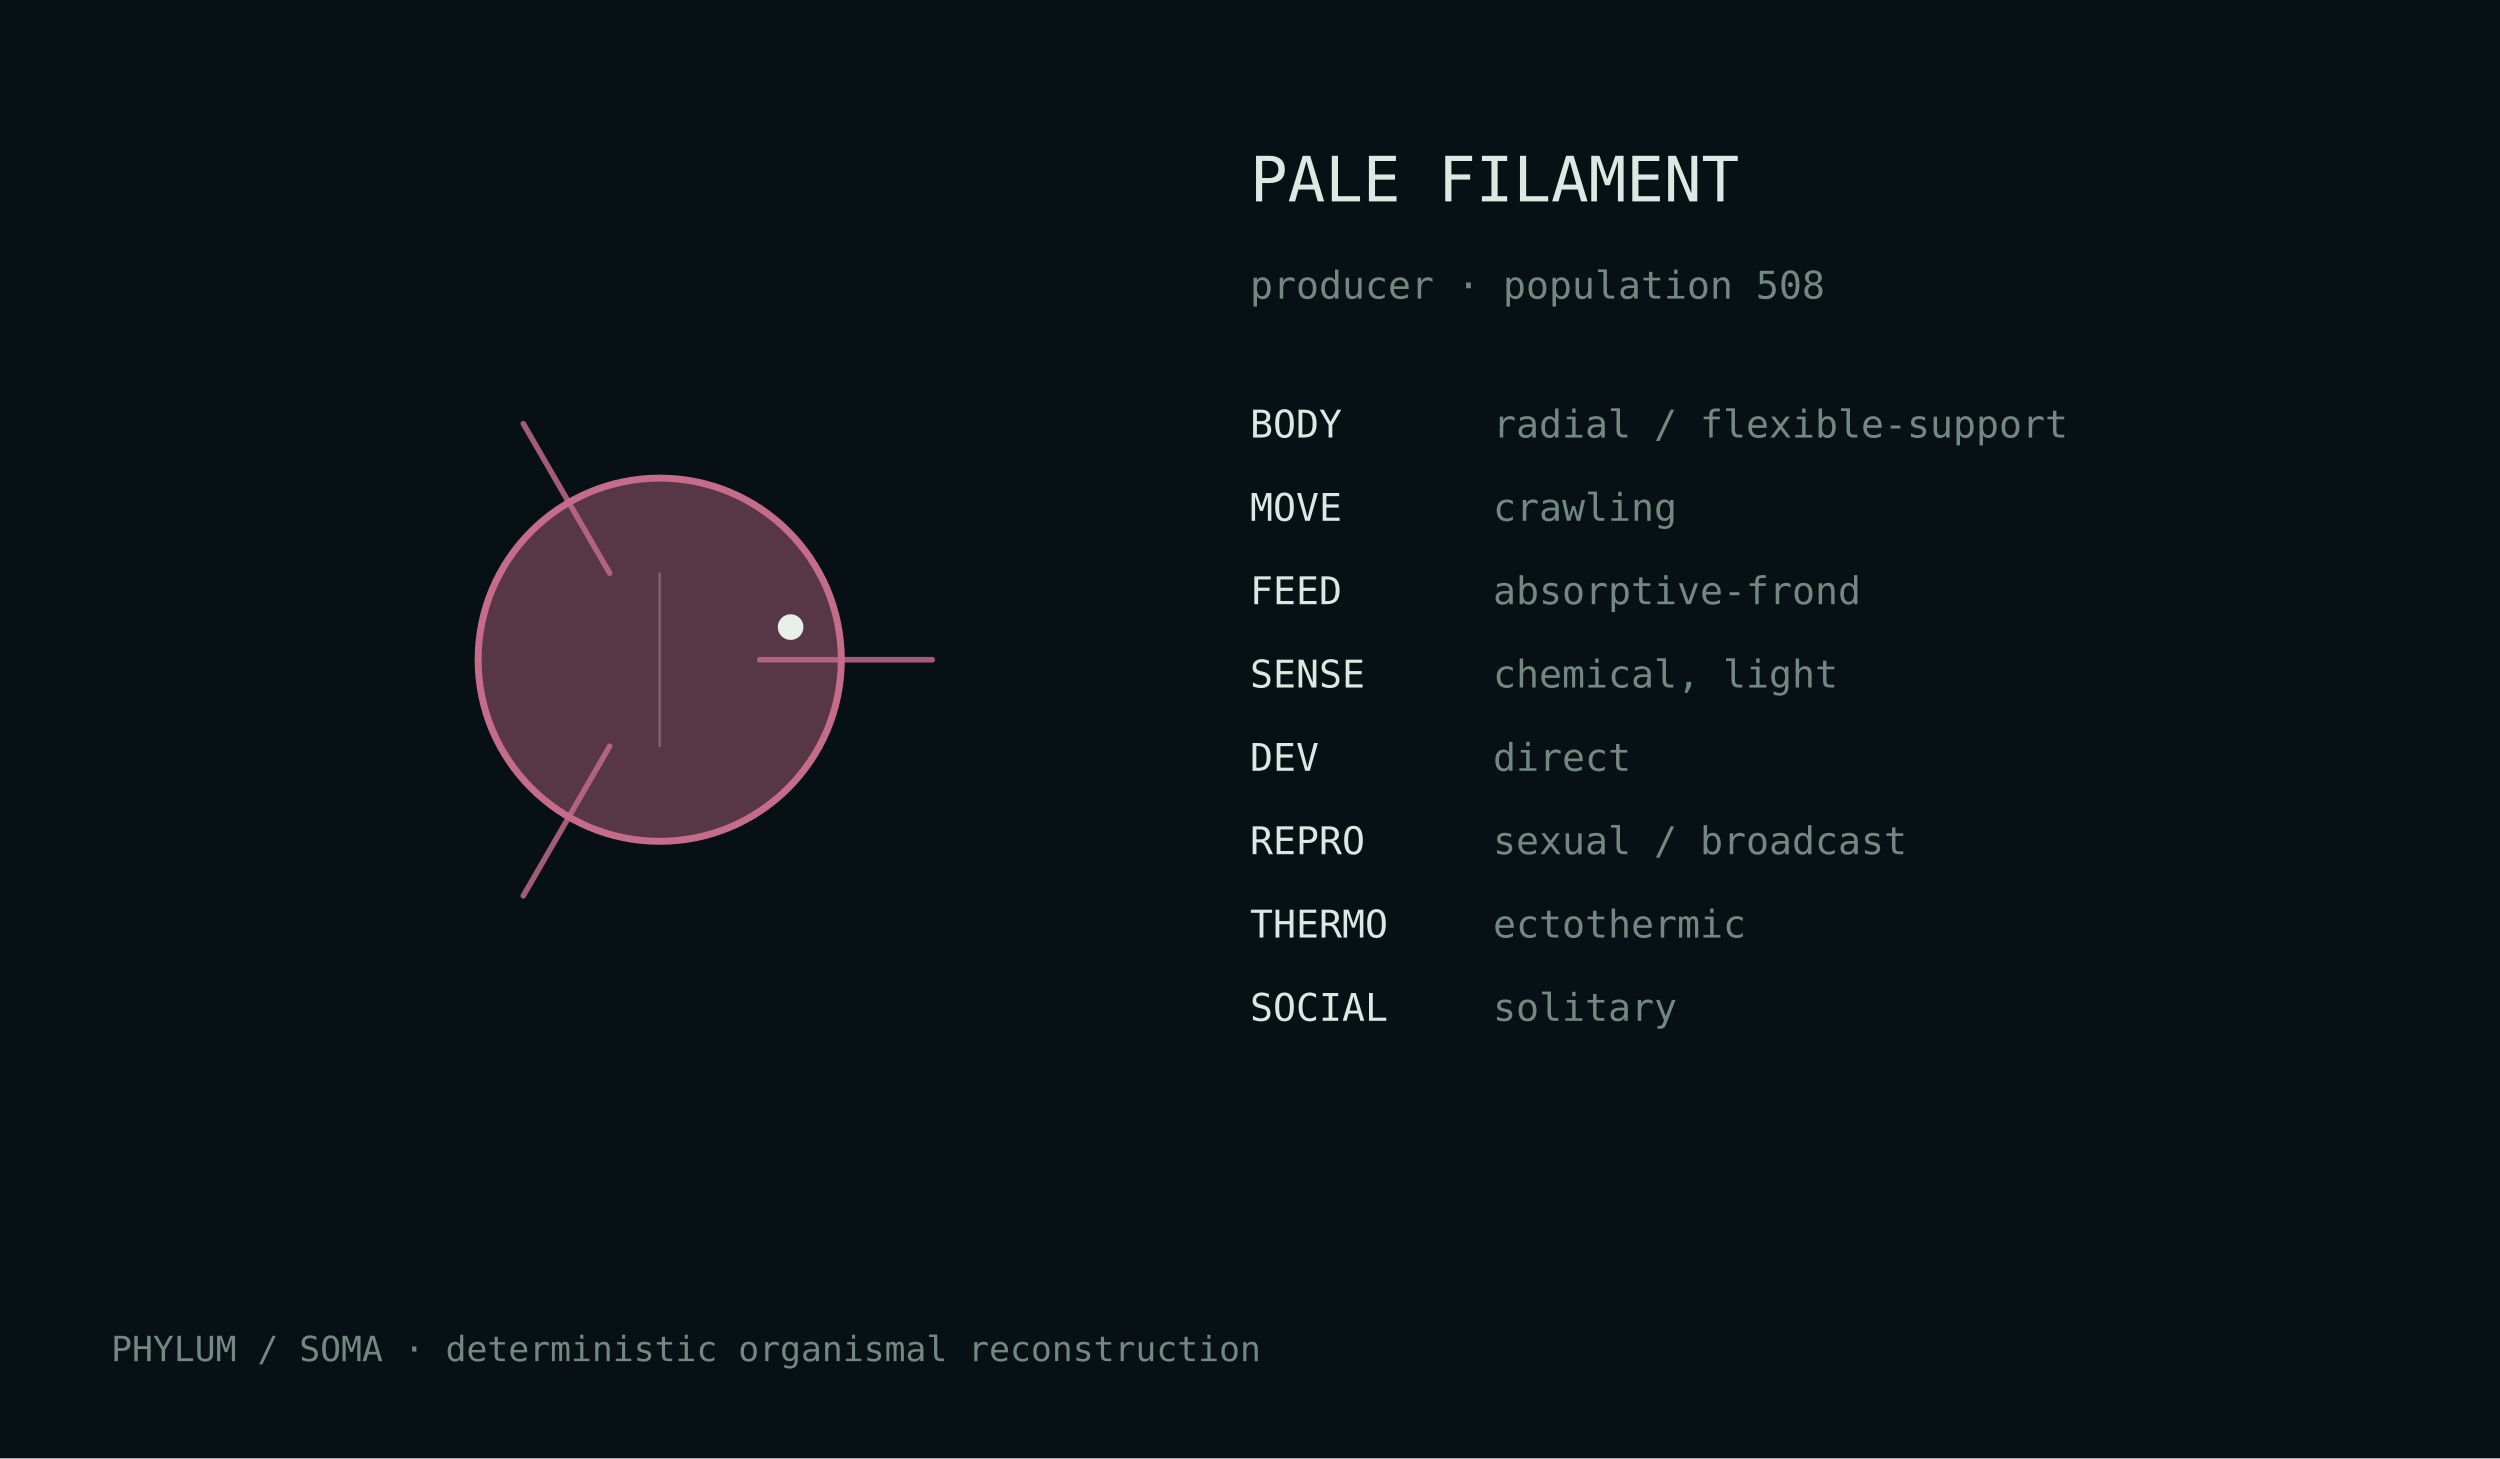
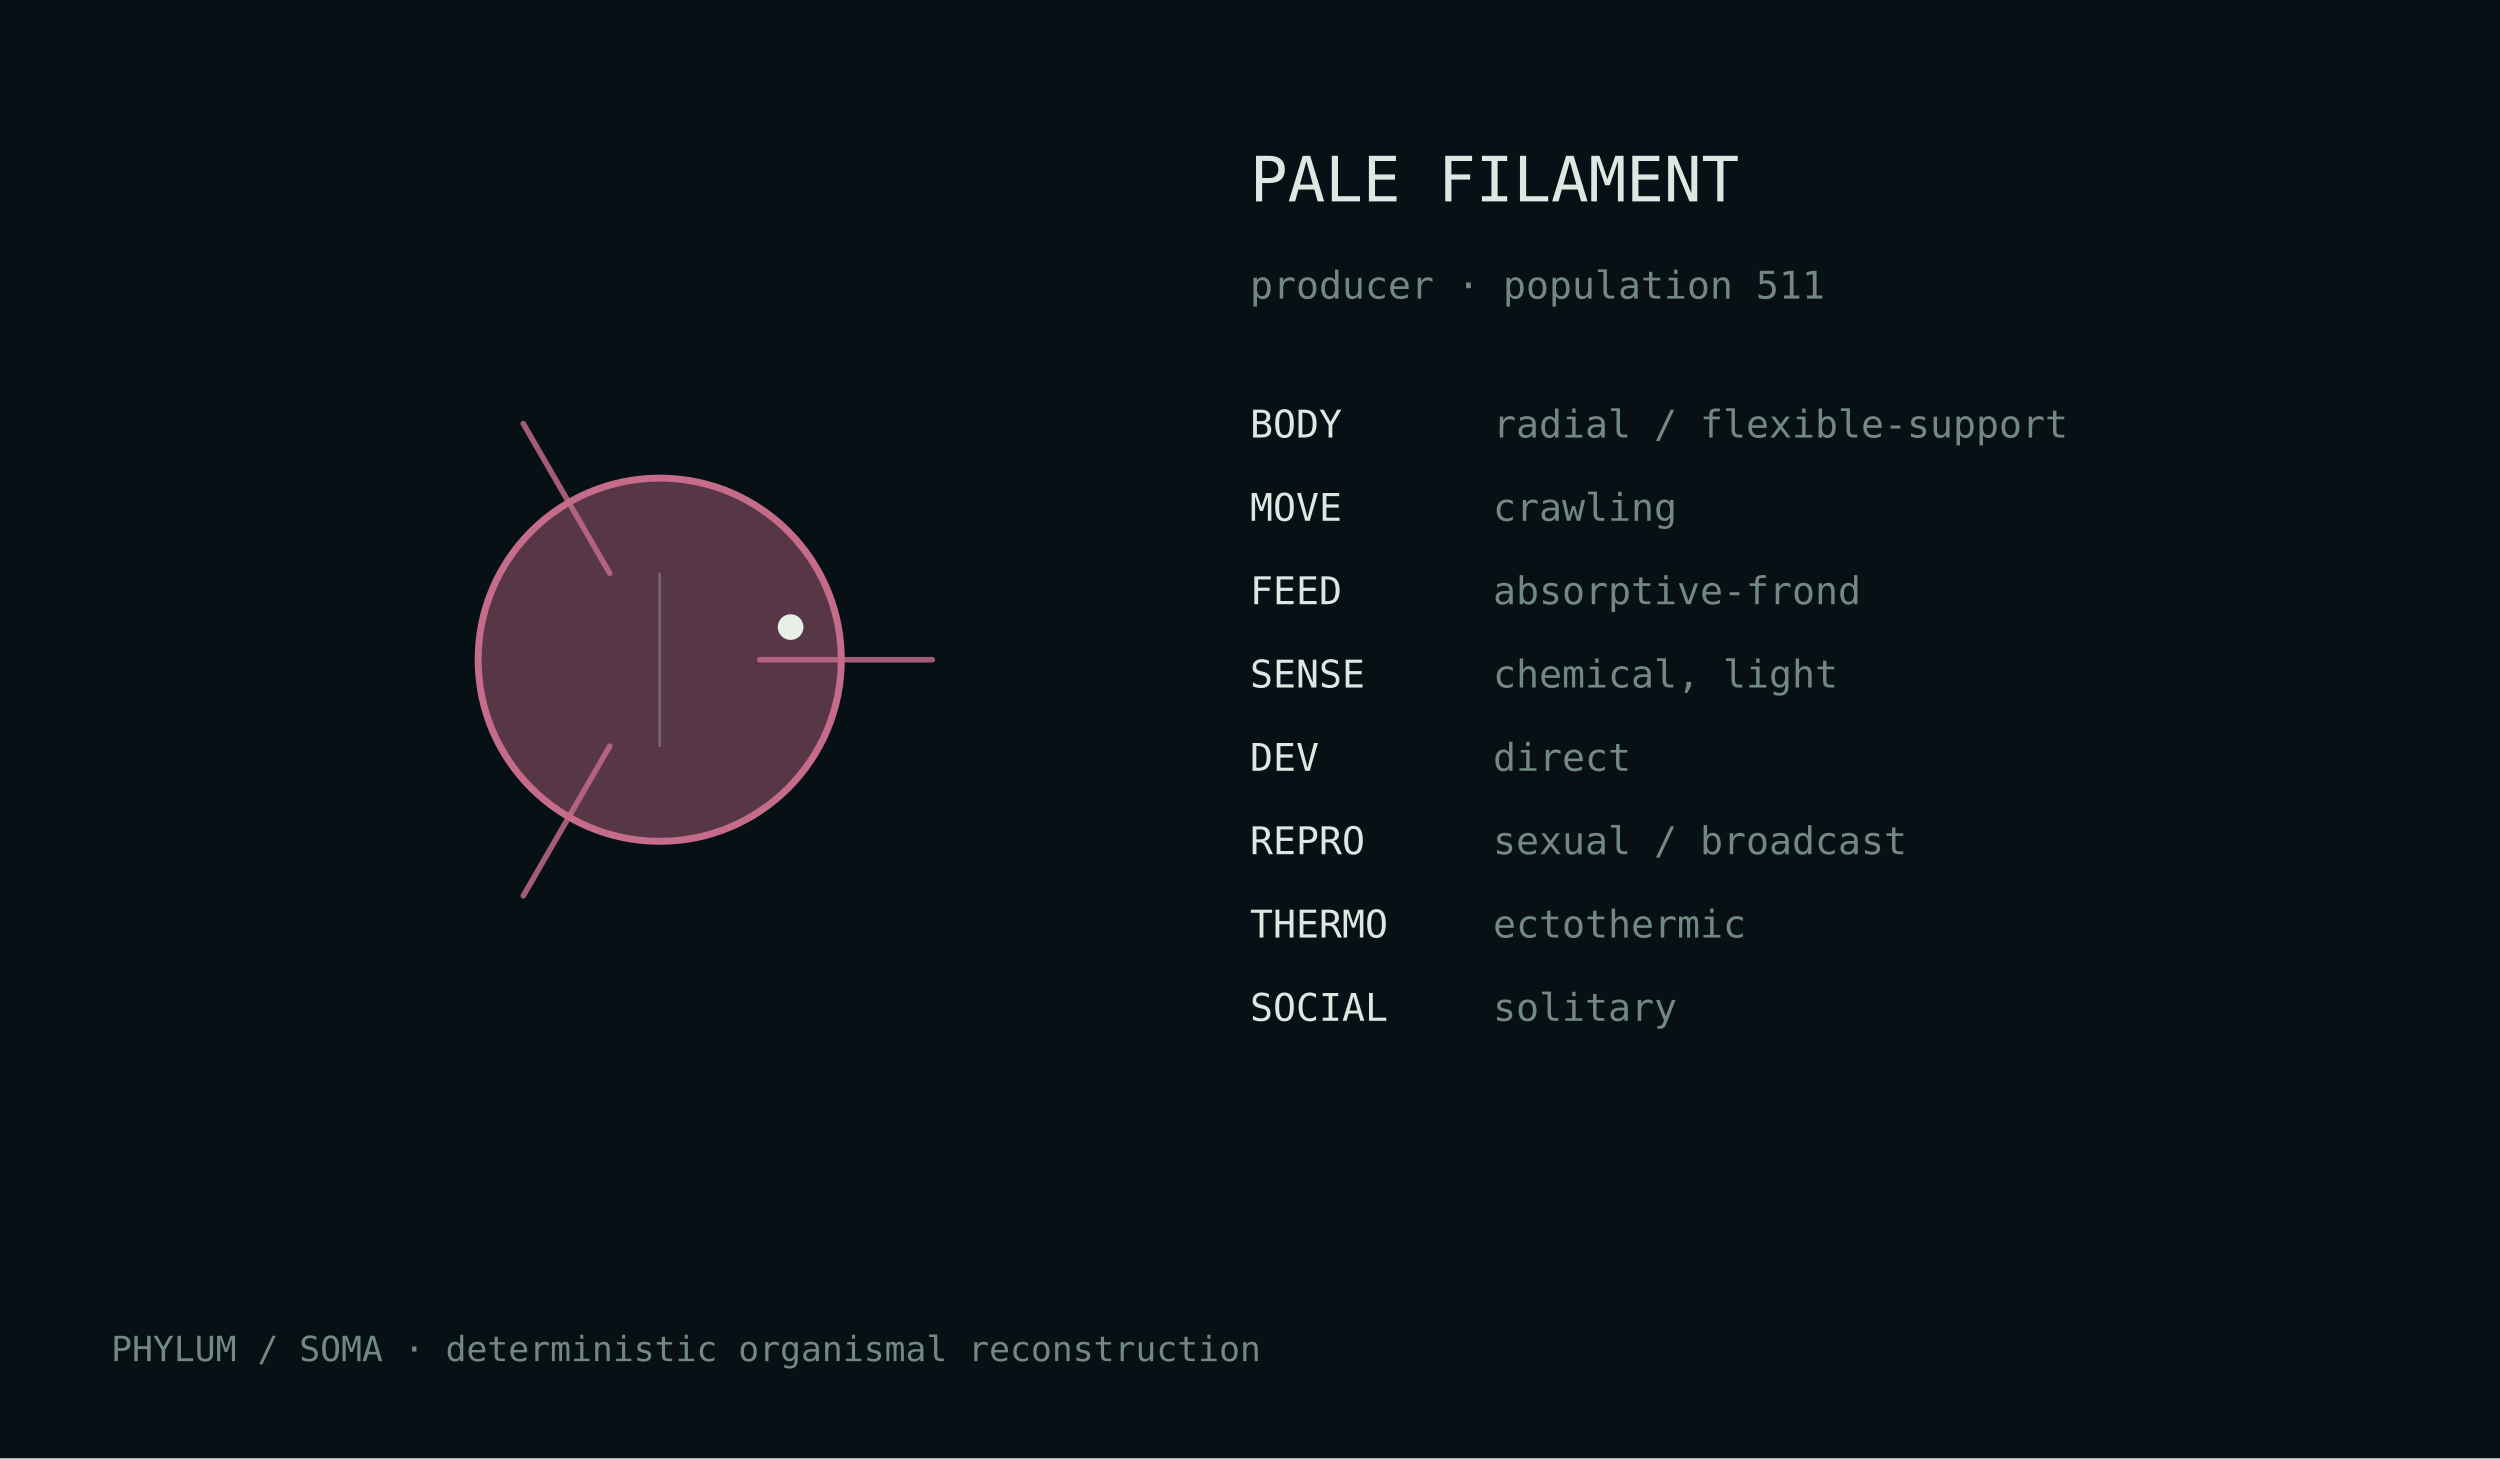
<svg xmlns="http://www.w3.org/2000/svg" width="720" height="420" viewBox="0 0 720 420">
  <rect width="100%" height="100%" fill="#071014" />
  <style>text{font-family:ui-monospace,monospace;fill:#dce8e2}.m{fill:#728880}</style>
  <g transform="translate(190.0,190.0)">
    <circle cx="0" cy="0" r="52.3" fill="#c56c8b" fill-opacity=".42" stroke="#c56c8b" stroke-width="2" />
    <path d="M28.8,0.0 Q61.2,0.0 78.5,0.0" fill="none" stroke="#c56c8b" stroke-width="1.6" stroke-linecap="round" opacity=".82" />
    <path d="M-14.4,24.9 Q-30.6,53.0 -39.3,68.0" fill="none" stroke="#c56c8b" stroke-width="1.6" stroke-linecap="round" opacity=".82" />
    <path d="M-14.4,-24.9 Q-30.6,-53.0 -39.3,-68.0" fill="none" stroke="#c56c8b" stroke-width="1.6" stroke-linecap="round" opacity=".82" />
    <line x1="0.0" y1="-25.1" x2="0.0" y2="25.1" stroke="#d9e4df" stroke-opacity=".25" stroke-width=".8" />
    <circle cx="37.7" cy="-9.4" r="3.7" fill="#e8efe9" />
  </g>
  <text x="360" y="58" font-size="18">PALE FILAMENT</text>
-   <text x="360" y="86" font-size="11" class="m">producer · population 508</text>
+   <text x="360" y="86" font-size="11" class="m">producer · population 511</text>
  <text x="360" y="126" font-size="11">BODY</text>
  <text x="430" y="126" font-size="11" class="m">radial / flexible-support</text>
  <text x="360" y="150" font-size="11">MOVE</text>
  <text x="430" y="150" font-size="11" class="m">crawling</text>
  <text x="360" y="174" font-size="11">FEED</text>
  <text x="430" y="174" font-size="11" class="m">absorptive-frond</text>
  <text x="360" y="198" font-size="11">SENSE</text>
  <text x="430" y="198" font-size="11" class="m">chemical, light</text>
  <text x="360" y="222" font-size="11">DEV</text>
  <text x="430" y="222" font-size="11" class="m">direct</text>
  <text x="360" y="246" font-size="11">REPRO</text>
  <text x="430" y="246" font-size="11" class="m">sexual / broadcast</text>
  <text x="360" y="270" font-size="11">THERMO</text>
  <text x="430" y="270" font-size="11" class="m">ectothermic</text>
  <text x="360" y="294" font-size="11">SOCIAL</text>
  <text x="430" y="294" font-size="11" class="m">solitary</text>
  <text x="32" y="392" font-size="10" class="m">PHYLUM / SOMA · deterministic organismal reconstruction</text>
</svg>
